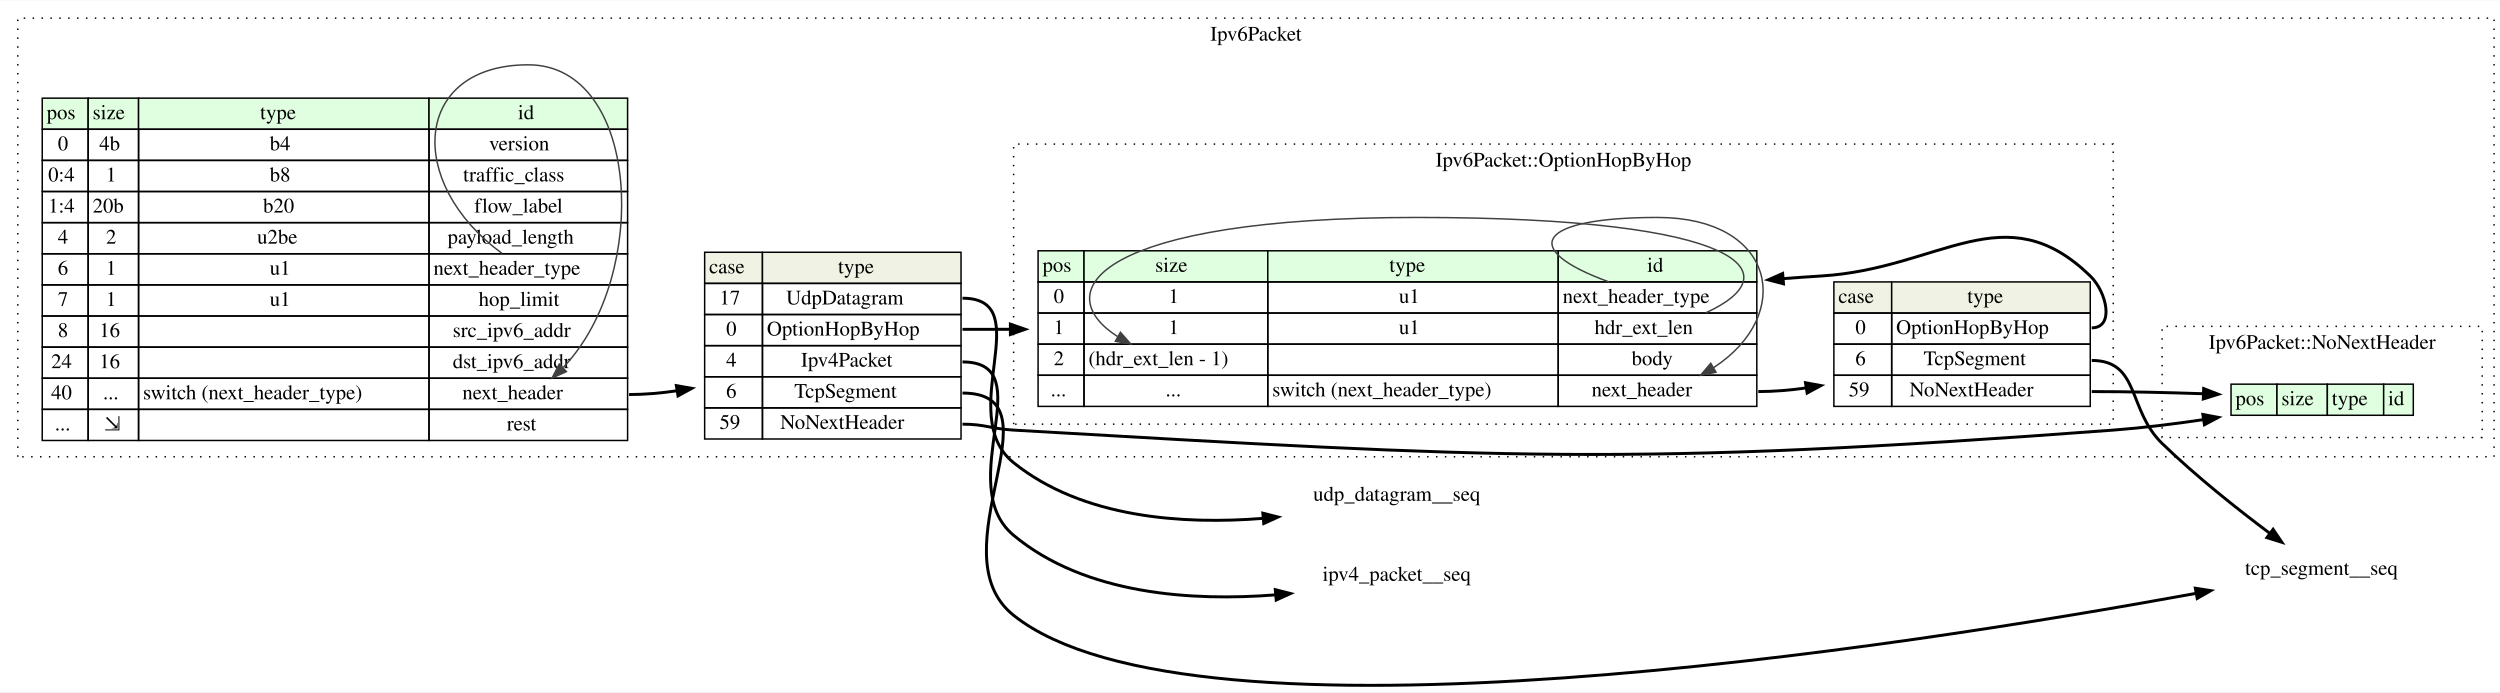
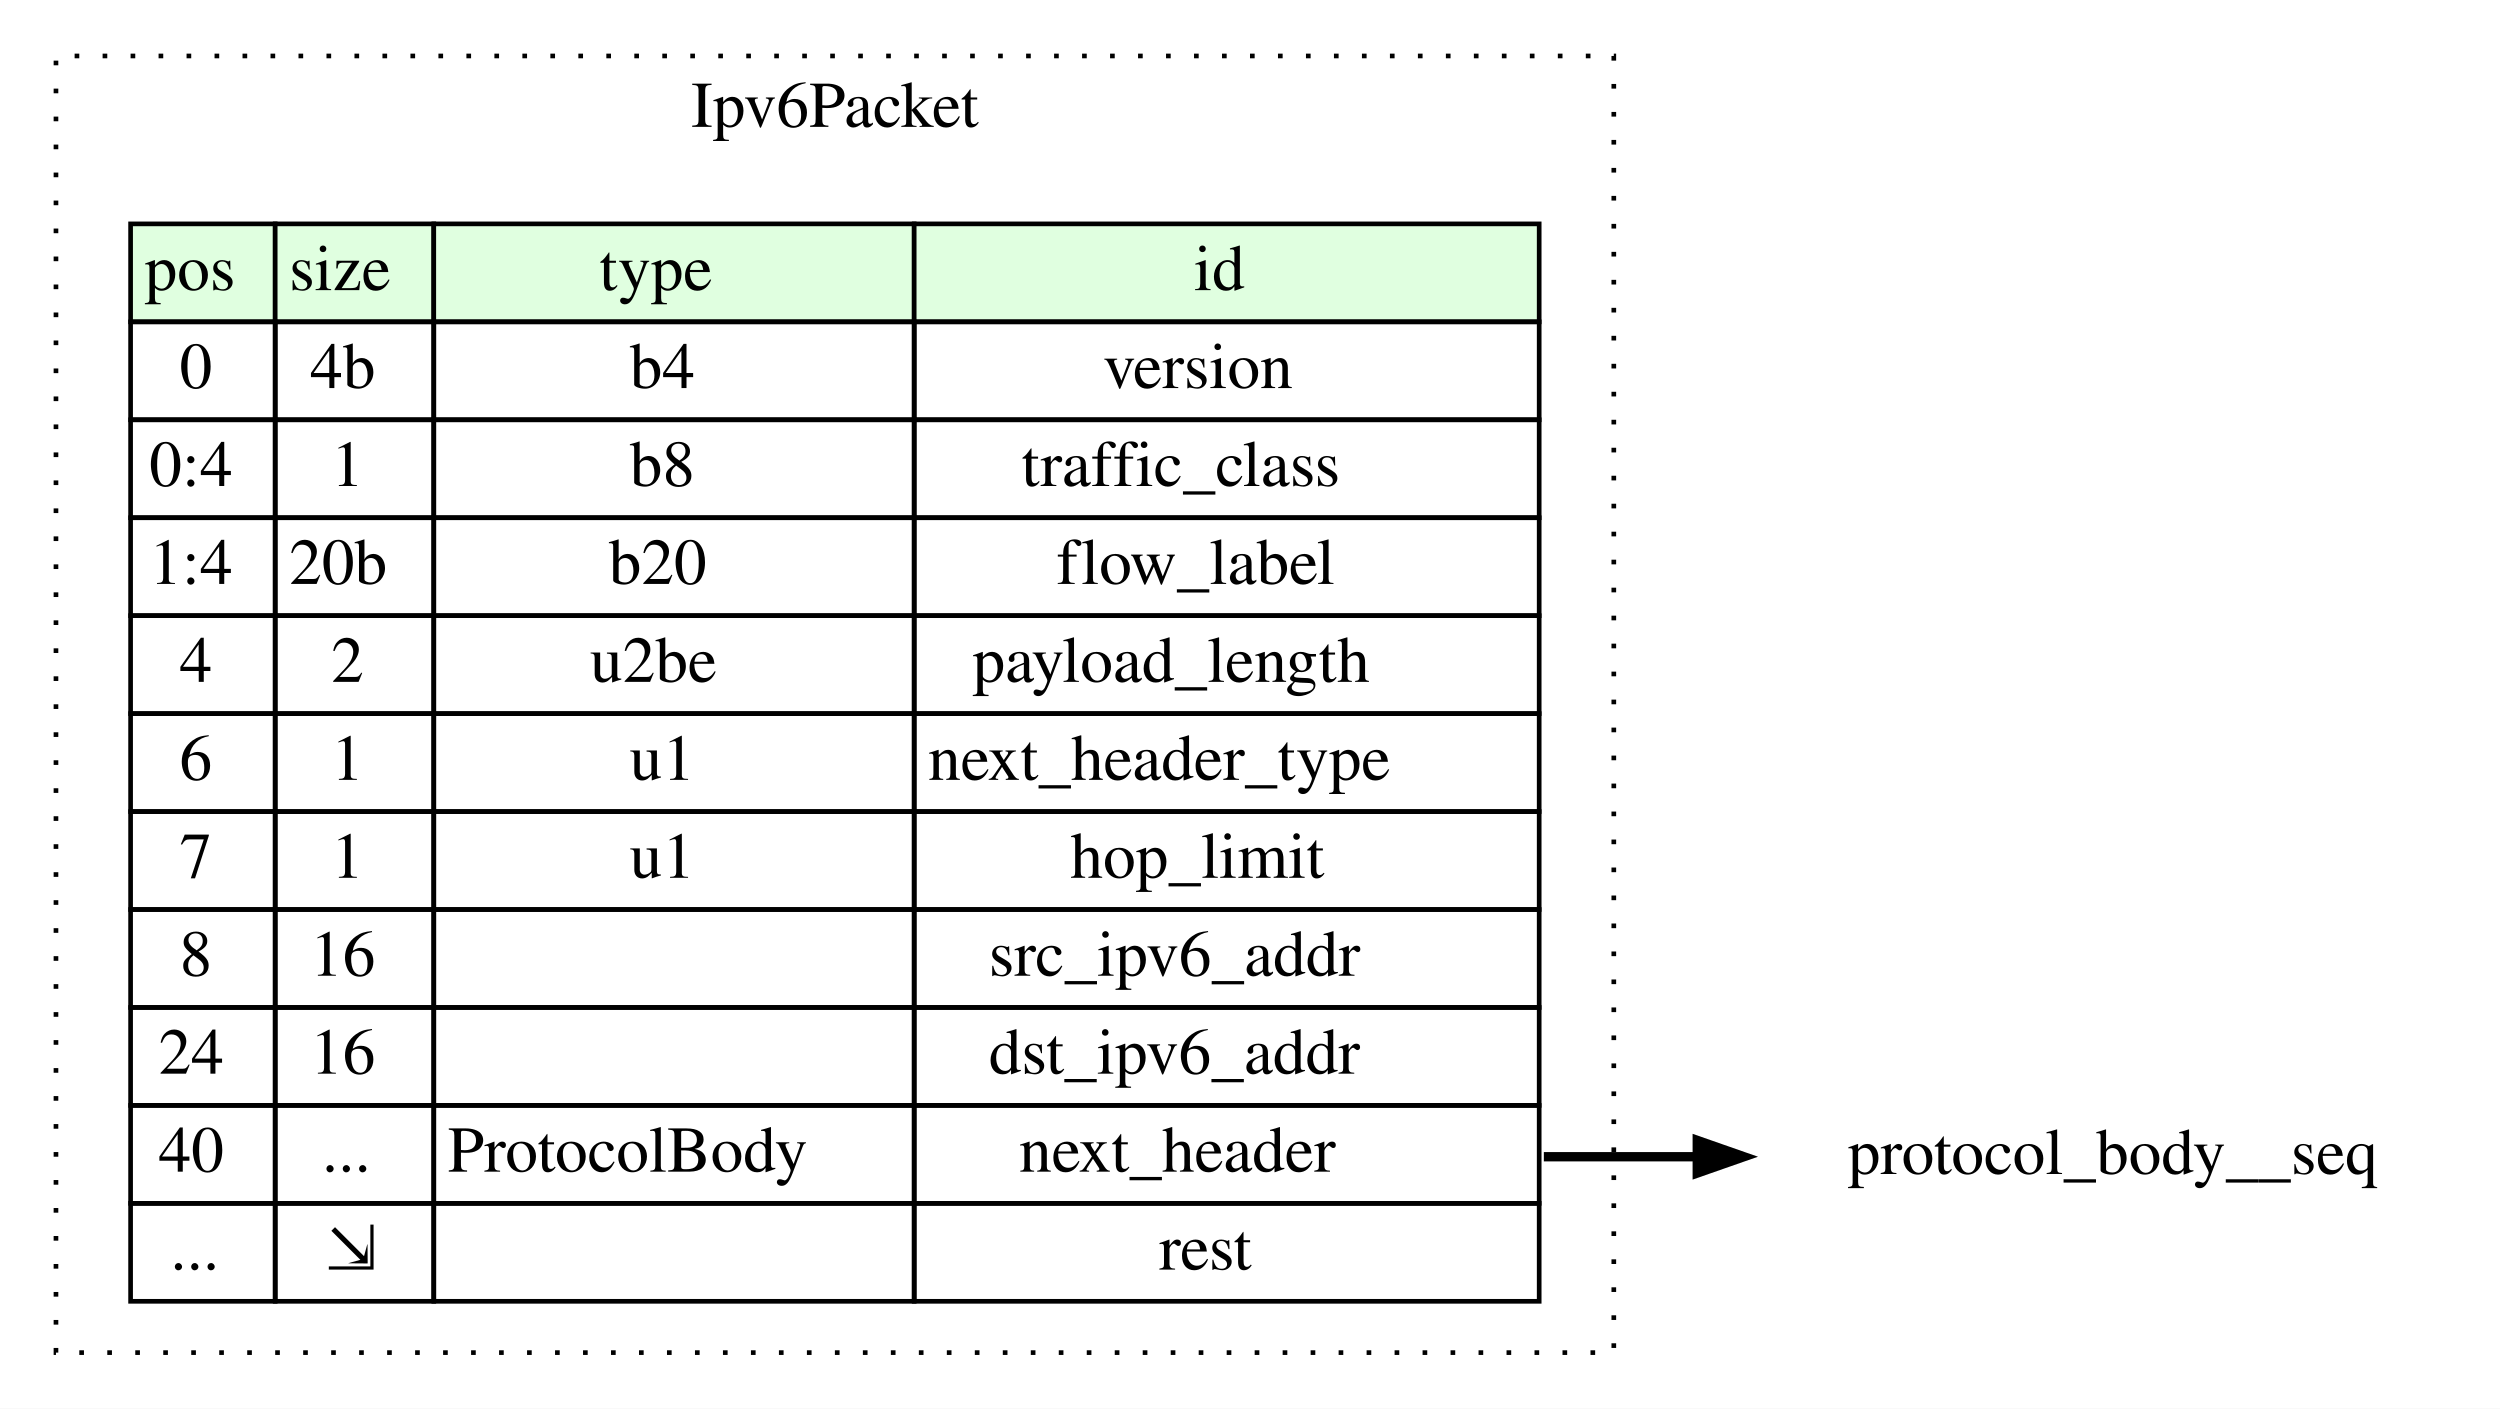
- <svg xmlns="http://www.w3.org/2000/svg" width="1687pt" height="467pt" viewBox="0.00 0.00 1687.00 466.53">
-   <g id="graph0" class="graph" transform="scale(1 1) rotate(0) translate(4 462.526)">
-     <polygon fill="white" stroke="none" points="-4,4 -4,-462.526 1683,-462.526 1683,4 -4,4" />
+ <svg xmlns="http://www.w3.org/2000/svg" width="536pt" height="302pt" viewBox="0.00 0.00 536.00 302.00">
+   <g id="graph0" class="graph" transform="scale(1 1) rotate(0) translate(4 298)">
+     <polygon fill="white" stroke="none" points="-4,4 -4,-298 532,-298 532,4 -4,4" />
    <g id="clust1" class="cluster">
-       <polygon fill="none" stroke="black" stroke-dasharray="1,5" points="8,-154.526 8,-450.526 1679,-450.526 1679,-154.526 8,-154.526" />
-       <text text-anchor="middle" x="843.5" y="-435.326" font-family="Times,serif" font-size="14.00">Ipv6Packet</text>
-     </g>
-     <g id="clust2" class="cluster">
-       <polygon fill="none" stroke="black" stroke-dasharray="1,5" points="1455,-167.526 1455,-242.526 1671,-242.526 1671,-167.526 1455,-167.526" />
-       <text text-anchor="middle" x="1563" y="-227.326" font-family="Times,serif" font-size="14.00">Ipv6Packet::NoNextHeader</text>
-     </g>
-     <g id="clust3" class="cluster">
-       <polygon fill="none" stroke="black" stroke-dasharray="1,5" points="680,-176.526 680,-365.526 1422,-365.526 1422,-176.526 680,-176.526" />
-       <text text-anchor="middle" x="1051" y="-350.326" font-family="Times,serif" font-size="14.00">Ipv6Packet::OptionHopByHop</text>
+       <polygon fill="none" stroke="black" stroke-dasharray="1,5" points="8,-8 8,-286 342,-286 342,-8 8,-8" />
+       <text text-anchor="middle" x="175" y="-270.8" font-family="Times,serif" font-size="14.00">Ipv6Packet</text>
    </g>
    <g id="node1" class="node">
-       <polygon fill="#e0ffe0" stroke="none" points="24.5,-375.526 24.5,-396.526 55.5,-396.526 55.5,-375.526 24.5,-375.526" />
-       <polygon fill="none" stroke="black" points="24.5,-375.526 24.5,-396.526 55.5,-396.526 55.5,-375.526 24.5,-375.526" />
-       <text text-anchor="start" x="27.5" y="-382.326" font-family="Times,serif" font-size="14.00">pos</text>
-       <polygon fill="#e0ffe0" stroke="none" points="55.5,-375.526 55.5,-396.526 89.5,-396.526 89.5,-375.526 55.5,-375.526" />
-       <polygon fill="none" stroke="black" points="55.5,-375.526 55.5,-396.526 89.5,-396.526 89.5,-375.526 55.5,-375.526" />
-       <text text-anchor="start" x="58.5" y="-382.326" font-family="Times,serif" font-size="14.00">size</text>
-       <polygon fill="#e0ffe0" stroke="none" points="89.5,-375.526 89.5,-396.526 285.5,-396.526 285.5,-375.526 89.5,-375.526" />
-       <polygon fill="none" stroke="black" points="89.5,-375.526 89.5,-396.526 285.5,-396.526 285.5,-375.526 89.5,-375.526" />
-       <text text-anchor="start" x="171.5" y="-382.326" font-family="Times,serif" font-size="14.00">type</text>
-       <polygon fill="#e0ffe0" stroke="none" points="285.5,-375.526 285.5,-396.526 419.5,-396.526 419.5,-375.526 285.5,-375.526" />
-       <polygon fill="none" stroke="black" points="285.5,-375.526 285.5,-396.526 419.5,-396.526 419.5,-375.526 285.5,-375.526" />
-       <text text-anchor="start" x="345.5" y="-382.326" font-family="Times,serif" font-size="14.00">id</text>
-       <polygon fill="none" stroke="black" points="24.5,-354.526 24.5,-375.526 55.5,-375.526 55.5,-354.526 24.5,-354.526" />
-       <text text-anchor="start" x="35" y="-361.326" font-family="Times,serif" font-size="14.00">0</text>
-       <polygon fill="none" stroke="black" points="55.5,-354.526 55.5,-375.526 89.5,-375.526 89.5,-354.526 55.5,-354.526" />
-       <text text-anchor="start" x="63" y="-361.326" font-family="Times,serif" font-size="14.00">4b</text>
-       <polygon fill="none" stroke="black" points="89.5,-354.526 89.5,-375.526 285.5,-375.526 285.5,-354.526 89.5,-354.526" />
-       <text text-anchor="start" x="178" y="-361.326" font-family="Times,serif" font-size="14.00">b4</text>
-       <polygon fill="none" stroke="black" points="285.5,-354.526 285.5,-375.526 419.5,-375.526 419.5,-354.526 285.5,-354.526" />
-       <text text-anchor="start" x="326" y="-361.326" font-family="Times,serif" font-size="14.00">version</text>
-       <polygon fill="none" stroke="black" points="24.5,-333.526 24.5,-354.526 55.5,-354.526 55.5,-333.526 24.5,-333.526" />
-       <text text-anchor="start" x="28.5" y="-340.326" font-family="Times,serif" font-size="14.00">0:4</text>
-       <polygon fill="none" stroke="black" points="55.5,-333.526 55.5,-354.526 89.5,-354.526 89.5,-333.526 55.5,-333.526" />
-       <text text-anchor="start" x="67.5" y="-340.326" font-family="Times,serif" font-size="14.00">1</text>
-       <polygon fill="none" stroke="black" points="89.5,-333.526 89.5,-354.526 285.5,-354.526 285.5,-333.526 89.5,-333.526" />
-       <text text-anchor="start" x="178" y="-340.326" font-family="Times,serif" font-size="14.00">b8</text>
-       <polygon fill="none" stroke="black" points="285.5,-333.526 285.5,-354.526 419.5,-354.526 419.5,-333.526 285.5,-333.526" />
-       <text text-anchor="start" x="308.5" y="-340.326" font-family="Times,serif" font-size="14.00">traffic_class</text>
-       <polygon fill="none" stroke="black" points="24.5,-312.526 24.5,-333.526 55.5,-333.526 55.5,-312.526 24.5,-312.526" />
-       <text text-anchor="start" x="28.5" y="-319.326" font-family="Times,serif" font-size="14.00">1:4</text>
-       <polygon fill="none" stroke="black" points="55.5,-312.526 55.5,-333.526 89.5,-333.526 89.5,-312.526 55.5,-312.526" />
-       <text text-anchor="start" x="58.5" y="-319.326" font-family="Times,serif" font-size="14.00">20b</text>
-       <polygon fill="none" stroke="black" points="89.5,-312.526 89.5,-333.526 285.5,-333.526 285.5,-312.526 89.5,-312.526" />
-       <text text-anchor="start" x="173.5" y="-319.326" font-family="Times,serif" font-size="14.00">b20</text>
-       <polygon fill="none" stroke="black" points="285.5,-312.526 285.5,-333.526 419.5,-333.526 419.5,-312.526 285.5,-312.526" />
-       <text text-anchor="start" x="316" y="-319.326" font-family="Times,serif" font-size="14.00">flow_label</text>
-       <polygon fill="none" stroke="black" points="24.5,-291.526 24.5,-312.526 55.5,-312.526 55.5,-291.526 24.5,-291.526" />
-       <text text-anchor="start" x="35" y="-298.326" font-family="Times,serif" font-size="14.00">4</text>
-       <polygon fill="none" stroke="black" points="55.5,-291.526 55.5,-312.526 89.5,-312.526 89.5,-291.526 55.5,-291.526" />
-       <text text-anchor="start" x="67.5" y="-298.326" font-family="Times,serif" font-size="14.00">2</text>
-       <polygon fill="none" stroke="black" points="89.5,-291.526 89.5,-312.526 285.5,-312.526 285.5,-291.526 89.5,-291.526" />
-       <text text-anchor="start" x="169.5" y="-298.326" font-family="Times,serif" font-size="14.00">u2be</text>
-       <polygon fill="none" stroke="black" points="285.5,-291.526 285.5,-312.526 419.5,-312.526 419.5,-291.526 285.5,-291.526" />
-       <text text-anchor="start" x="298" y="-298.326" font-family="Times,serif" font-size="14.00">payload_length</text>
-       <polygon fill="none" stroke="black" points="24.5,-270.526 24.5,-291.526 55.5,-291.526 55.5,-270.526 24.5,-270.526" />
-       <text text-anchor="start" x="35" y="-277.326" font-family="Times,serif" font-size="14.00">6</text>
-       <polygon fill="none" stroke="black" points="55.5,-270.526 55.5,-291.526 89.5,-291.526 89.5,-270.526 55.5,-270.526" />
-       <text text-anchor="start" x="67.5" y="-277.326" font-family="Times,serif" font-size="14.00">1</text>
-       <polygon fill="none" stroke="black" points="89.5,-270.526 89.5,-291.526 285.5,-291.526 285.5,-270.526 89.5,-270.526" />
-       <text text-anchor="start" x="178" y="-277.326" font-family="Times,serif" font-size="14.00">u1</text>
-       <polygon fill="none" stroke="black" points="285.5,-270.526 285.5,-291.526 419.5,-291.526 419.5,-270.526 285.5,-270.526" />
-       <text text-anchor="start" x="288.5" y="-277.326" font-family="Times,serif" font-size="14.00">next_header_type</text>
-       <polygon fill="none" stroke="black" points="24.5,-249.526 24.5,-270.526 55.5,-270.526 55.5,-249.526 24.5,-249.526" />
-       <text text-anchor="start" x="35" y="-256.326" font-family="Times,serif" font-size="14.00">7</text>
-       <polygon fill="none" stroke="black" points="55.5,-249.526 55.5,-270.526 89.5,-270.526 89.5,-249.526 55.5,-249.526" />
-       <text text-anchor="start" x="67.5" y="-256.326" font-family="Times,serif" font-size="14.00">1</text>
-       <polygon fill="none" stroke="black" points="89.5,-249.526 89.5,-270.526 285.5,-270.526 285.5,-249.526 89.5,-249.526" />
-       <text text-anchor="start" x="178" y="-256.326" font-family="Times,serif" font-size="14.00">u1</text>
-       <polygon fill="none" stroke="black" points="285.5,-249.526 285.5,-270.526 419.5,-270.526 419.5,-249.526 285.5,-249.526" />
-       <text text-anchor="start" x="319" y="-256.326" font-family="Times,serif" font-size="14.00">hop_limit</text>
-       <polygon fill="none" stroke="black" points="24.5,-228.526 24.5,-249.526 55.5,-249.526 55.5,-228.526 24.5,-228.526" />
-       <text text-anchor="start" x="35" y="-235.326" font-family="Times,serif" font-size="14.00">8</text>
-       <polygon fill="none" stroke="black" points="55.5,-228.526 55.5,-249.526 89.5,-249.526 89.5,-228.526 55.5,-228.526" />
-       <text text-anchor="start" x="63" y="-235.326" font-family="Times,serif" font-size="14.00">16</text>
-       <polygon fill="none" stroke="black" points="89.5,-228.526 89.5,-249.526 285.5,-249.526 285.5,-228.526 89.5,-228.526" />
-       <polygon fill="none" stroke="black" points="285.5,-228.526 285.5,-249.526 419.5,-249.526 419.5,-228.526 285.5,-228.526" />
-       <text text-anchor="start" x="301.5" y="-235.326" font-family="Times,serif" font-size="14.00">src_ipv6_addr</text>
-       <polygon fill="none" stroke="black" points="24.5,-207.526 24.5,-228.526 55.5,-228.526 55.5,-207.526 24.5,-207.526" />
-       <text text-anchor="start" x="30.5" y="-214.326" font-family="Times,serif" font-size="14.00">24</text>
-       <polygon fill="none" stroke="black" points="55.5,-207.526 55.5,-228.526 89.5,-228.526 89.5,-207.526 55.5,-207.526" />
-       <text text-anchor="start" x="63" y="-214.326" font-family="Times,serif" font-size="14.00">16</text>
-       <polygon fill="none" stroke="black" points="89.5,-207.526 89.5,-228.526 285.5,-228.526 285.5,-207.526 89.5,-207.526" />
-       <polygon fill="none" stroke="black" points="285.5,-207.526 285.5,-228.526 419.5,-228.526 419.5,-207.526 285.5,-207.526" />
-       <text text-anchor="start" x="301.5" y="-214.326" font-family="Times,serif" font-size="14.00">dst_ipv6_addr</text>
-       <polygon fill="none" stroke="black" points="24.5,-186.526 24.5,-207.526 55.5,-207.526 55.5,-186.526 24.5,-186.526" />
-       <text text-anchor="start" x="30.5" y="-193.326" font-family="Times,serif" font-size="14.00">40</text>
-       <polygon fill="none" stroke="black" points="55.5,-186.526 55.5,-207.526 89.5,-207.526 89.5,-186.526 55.5,-186.526" />
-       <text text-anchor="start" x="65.5" y="-193.326" font-family="Times,serif" font-size="14.00">...</text>
-       <polygon fill="none" stroke="black" points="89.5,-186.526 89.5,-207.526 285.5,-207.526 285.5,-186.526 89.5,-186.526" />
-       <text text-anchor="start" x="92.5" y="-193.326" font-family="Times,serif" font-size="14.00">switch (next_header_type)</text>
-       <polygon fill="none" stroke="black" points="285.5,-186.526 285.5,-207.526 419.5,-207.526 419.5,-186.526 285.5,-186.526" />
-       <text text-anchor="start" x="308" y="-193.326" font-family="Times,serif" font-size="14.00">next_header</text>
-       <polygon fill="none" stroke="black" points="24.5,-165.526 24.5,-186.526 55.5,-186.526 55.5,-165.526 24.5,-165.526" />
-       <text text-anchor="start" x="33" y="-172.326" font-family="Times,serif" font-size="14.00">...</text>
-       <polygon fill="none" stroke="black" points="55.5,-165.526 55.5,-186.526 89.5,-186.526 89.5,-165.526 55.5,-165.526" />
-       <text text-anchor="start" x="66" y="-172.326" font-family="Times,serif" font-size="14.00">⇲</text>
-       <polygon fill="none" stroke="black" points="89.5,-165.526 89.5,-186.526 285.5,-186.526 285.5,-165.526 89.5,-165.526" />
-       <polygon fill="none" stroke="black" points="285.5,-165.526 285.5,-186.526 419.5,-186.526 419.5,-165.526 285.5,-165.526" />
-       <text text-anchor="start" x="338" y="-172.326" font-family="Times,serif" font-size="14.00">rest</text>
-     </g>
-     <g id="edge7" class="edge">
-       <path fill="none" stroke="#404040" d="M334.767,-291.753C268.987,-339.939 274.898,-419.026 352.5,-419.026 427.701,-419.026 435.578,-277.433 376.132,-214.883" />
-       <polygon fill="#404040" stroke="#404040" points="378.204,-212.023 368.549,-207.661 373.377,-217.092 378.204,-212.023" />
+       <polygon fill="#e0ffe0" stroke="none" points="24,-229 24,-250 55,-250 55,-229 24,-229" />
+       <polygon fill="none" stroke="black" points="24,-229 24,-250 55,-250 55,-229 24,-229" />
+       <text text-anchor="start" x="27" y="-235.8" font-family="Times,serif" font-size="14.00">pos</text>
+       <polygon fill="#e0ffe0" stroke="none" points="55,-229 55,-250 89,-250 89,-229 55,-229" />
+       <polygon fill="none" stroke="black" points="55,-229 55,-250 89,-250 89,-229 55,-229" />
+       <text text-anchor="start" x="58" y="-235.8" font-family="Times,serif" font-size="14.00">size</text>
+       <polygon fill="#e0ffe0" stroke="none" points="89,-229 89,-250 192,-250 192,-229 89,-229" />
+       <polygon fill="none" stroke="black" points="89,-229 89,-250 192,-250 192,-229 89,-229" />
+       <text text-anchor="start" x="124.5" y="-235.8" font-family="Times,serif" font-size="14.00">type</text>
+       <polygon fill="#e0ffe0" stroke="none" points="192,-229 192,-250 326,-250 326,-229 192,-229" />
+       <polygon fill="none" stroke="black" points="192,-229 192,-250 326,-250 326,-229 192,-229" />
+       <text text-anchor="start" x="252" y="-235.8" font-family="Times,serif" font-size="14.00">id</text>
+       <polygon fill="none" stroke="black" points="24,-208 24,-229 55,-229 55,-208 24,-208" />
+       <text text-anchor="start" x="34.5" y="-214.8" font-family="Times,serif" font-size="14.00">0</text>
+       <polygon fill="none" stroke="black" points="55,-208 55,-229 89,-229 89,-208 55,-208" />
+       <text text-anchor="start" x="62.5" y="-214.8" font-family="Times,serif" font-size="14.00">4b</text>
+       <polygon fill="none" stroke="black" points="89,-208 89,-229 192,-229 192,-208 89,-208" />
+       <text text-anchor="start" x="131" y="-214.8" font-family="Times,serif" font-size="14.00">b4</text>
+       <polygon fill="none" stroke="black" points="192,-208 192,-229 326,-229 326,-208 192,-208" />
+       <text text-anchor="start" x="232.5" y="-214.8" font-family="Times,serif" font-size="14.00">version</text>
+       <polygon fill="none" stroke="black" points="24,-187 24,-208 55,-208 55,-187 24,-187" />
+       <text text-anchor="start" x="28" y="-193.8" font-family="Times,serif" font-size="14.00">0:4</text>
+       <polygon fill="none" stroke="black" points="55,-187 55,-208 89,-208 89,-187 55,-187" />
+       <text text-anchor="start" x="67" y="-193.8" font-family="Times,serif" font-size="14.00">1</text>
+       <polygon fill="none" stroke="black" points="89,-187 89,-208 192,-208 192,-187 89,-187" />
+       <text text-anchor="start" x="131" y="-193.8" font-family="Times,serif" font-size="14.00">b8</text>
+       <polygon fill="none" stroke="black" points="192,-187 192,-208 326,-208 326,-187 192,-187" />
+       <text text-anchor="start" x="215" y="-193.8" font-family="Times,serif" font-size="14.00">traffic_class</text>
+       <polygon fill="none" stroke="black" points="24,-166 24,-187 55,-187 55,-166 24,-166" />
+       <text text-anchor="start" x="28" y="-172.8" font-family="Times,serif" font-size="14.00">1:4</text>
+       <polygon fill="none" stroke="black" points="55,-166 55,-187 89,-187 89,-166 55,-166" />
+       <text text-anchor="start" x="58" y="-172.8" font-family="Times,serif" font-size="14.00">20b</text>
+       <polygon fill="none" stroke="black" points="89,-166 89,-187 192,-187 192,-166 89,-166" />
+       <text text-anchor="start" x="126.5" y="-172.8" font-family="Times,serif" font-size="14.00">b20</text>
+       <polygon fill="none" stroke="black" points="192,-166 192,-187 326,-187 326,-166 192,-166" />
+       <text text-anchor="start" x="222.5" y="-172.8" font-family="Times,serif" font-size="14.00">flow_label</text>
+       <polygon fill="none" stroke="black" points="24,-145 24,-166 55,-166 55,-145 24,-145" />
+       <text text-anchor="start" x="34.5" y="-151.8" font-family="Times,serif" font-size="14.00">4</text>
+       <polygon fill="none" stroke="black" points="55,-145 55,-166 89,-166 89,-145 55,-145" />
+       <text text-anchor="start" x="67" y="-151.8" font-family="Times,serif" font-size="14.00">2</text>
+       <polygon fill="none" stroke="black" points="89,-145 89,-166 192,-166 192,-145 89,-145" />
+       <text text-anchor="start" x="122.5" y="-151.8" font-family="Times,serif" font-size="14.00">u2be</text>
+       <polygon fill="none" stroke="black" points="192,-145 192,-166 326,-166 326,-145 192,-145" />
+       <text text-anchor="start" x="204.5" y="-151.8" font-family="Times,serif" font-size="14.00">payload_length</text>
+       <polygon fill="none" stroke="black" points="24,-124 24,-145 55,-145 55,-124 24,-124" />
+       <text text-anchor="start" x="34.5" y="-130.8" font-family="Times,serif" font-size="14.00">6</text>
+       <polygon fill="none" stroke="black" points="55,-124 55,-145 89,-145 89,-124 55,-124" />
+       <text text-anchor="start" x="67" y="-130.8" font-family="Times,serif" font-size="14.00">1</text>
+       <polygon fill="none" stroke="black" points="89,-124 89,-145 192,-145 192,-124 89,-124" />
+       <text text-anchor="start" x="131" y="-130.8" font-family="Times,serif" font-size="14.00">u1</text>
+       <polygon fill="none" stroke="black" points="192,-124 192,-145 326,-145 326,-124 192,-124" />
+       <text text-anchor="start" x="195" y="-130.8" font-family="Times,serif" font-size="14.00">next_header_type</text>
+       <polygon fill="none" stroke="black" points="24,-103 24,-124 55,-124 55,-103 24,-103" />
+       <text text-anchor="start" x="34.5" y="-109.8" font-family="Times,serif" font-size="14.00">7</text>
+       <polygon fill="none" stroke="black" points="55,-103 55,-124 89,-124 89,-103 55,-103" />
+       <text text-anchor="start" x="67" y="-109.8" font-family="Times,serif" font-size="14.00">1</text>
+       <polygon fill="none" stroke="black" points="89,-103 89,-124 192,-124 192,-103 89,-103" />
+       <text text-anchor="start" x="131" y="-109.8" font-family="Times,serif" font-size="14.00">u1</text>
+       <polygon fill="none" stroke="black" points="192,-103 192,-124 326,-124 326,-103 192,-103" />
+       <text text-anchor="start" x="225.5" y="-109.8" font-family="Times,serif" font-size="14.00">hop_limit</text>
+       <polygon fill="none" stroke="black" points="24,-82 24,-103 55,-103 55,-82 24,-82" />
+       <text text-anchor="start" x="34.5" y="-88.8" font-family="Times,serif" font-size="14.00">8</text>
+       <polygon fill="none" stroke="black" points="55,-82 55,-103 89,-103 89,-82 55,-82" />
+       <text text-anchor="start" x="62.5" y="-88.8" font-family="Times,serif" font-size="14.00">16</text>
+       <polygon fill="none" stroke="black" points="89,-82 89,-103 192,-103 192,-82 89,-82" />
+       <polygon fill="none" stroke="black" points="192,-82 192,-103 326,-103 326,-82 192,-82" />
+       <text text-anchor="start" x="208" y="-88.8" font-family="Times,serif" font-size="14.00">src_ipv6_addr</text>
+       <polygon fill="none" stroke="black" points="24,-61 24,-82 55,-82 55,-61 24,-61" />
+       <text text-anchor="start" x="30" y="-67.8" font-family="Times,serif" font-size="14.00">24</text>
+       <polygon fill="none" stroke="black" points="55,-61 55,-82 89,-82 89,-61 55,-61" />
+       <text text-anchor="start" x="62.5" y="-67.8" font-family="Times,serif" font-size="14.00">16</text>
+       <polygon fill="none" stroke="black" points="89,-61 89,-82 192,-82 192,-61 89,-61" />
+       <polygon fill="none" stroke="black" points="192,-61 192,-82 326,-82 326,-61 192,-61" />
+       <text text-anchor="start" x="208" y="-67.8" font-family="Times,serif" font-size="14.00">dst_ipv6_addr</text>
+       <polygon fill="none" stroke="black" points="24,-40 24,-61 55,-61 55,-40 24,-40" />
+       <text text-anchor="start" x="30" y="-46.8" font-family="Times,serif" font-size="14.00">40</text>
+       <polygon fill="none" stroke="black" points="55,-40 55,-61 89,-61 89,-40 55,-40" />
+       <text text-anchor="start" x="65" y="-46.8" font-family="Times,serif" font-size="14.00">...</text>
+       <polygon fill="none" stroke="black" points="89,-40 89,-61 192,-61 192,-40 89,-40" />
+       <text text-anchor="start" x="92" y="-46.8" font-family="Times,serif" font-size="14.00">ProtocolBody</text>
+       <polygon fill="none" stroke="black" points="192,-40 192,-61 326,-61 326,-40 192,-40" />
+       <text text-anchor="start" x="214.5" y="-46.8" font-family="Times,serif" font-size="14.00">next_header</text>
+       <polygon fill="none" stroke="black" points="24,-19 24,-40 55,-40 55,-19 24,-19" />
+       <text text-anchor="start" x="32.5" y="-25.8" font-family="Times,serif" font-size="14.00">...</text>
+       <polygon fill="none" stroke="black" points="55,-19 55,-40 89,-40 89,-19 55,-19" />
+       <text text-anchor="start" x="65.5" y="-25.8" font-family="Times,serif" font-size="14.00">⇲</text>
+       <polygon fill="none" stroke="black" points="89,-19 89,-40 192,-40 192,-19 89,-19" />
+       <polygon fill="none" stroke="black" points="192,-19 192,-40 326,-40 326,-19 192,-19" />
+       <text text-anchor="start" x="244.5" y="-25.8" font-family="Times,serif" font-size="14.00">rest</text>
    </g>
    <g id="node2" class="node">
-       <polygon fill="#f0f2e4" stroke="none" points="471.5,-271.526 471.5,-292.526 510.5,-292.526 510.5,-271.526 471.5,-271.526" />
-       <polygon fill="none" stroke="black" points="471.5,-271.526 471.5,-292.526 510.5,-292.526 510.5,-271.526 471.5,-271.526" />
-       <text text-anchor="start" x="474.5" y="-278.326" font-family="Times,serif" font-size="14.00">case</text>
-       <polygon fill="#f0f2e4" stroke="none" points="510.5,-271.526 510.5,-292.526 644.5,-292.526 644.5,-271.526 510.5,-271.526" />
-       <polygon fill="none" stroke="black" points="510.5,-271.526 510.5,-292.526 644.5,-292.526 644.5,-271.526 510.5,-271.526" />
-       <text text-anchor="start" x="561.5" y="-278.326" font-family="Times,serif" font-size="14.00">type</text>
-       <polygon fill="none" stroke="black" points="471.5,-250.526 471.5,-271.526 510.5,-271.526 510.5,-250.526 471.5,-250.526" />
-       <text text-anchor="start" x="481.5" y="-257.326" font-family="Times,serif" font-size="14.00">17</text>
-       <polygon fill="none" stroke="black" points="510.5,-250.526 510.5,-271.526 644.5,-271.526 644.5,-250.526 510.5,-250.526" />
-       <text text-anchor="start" x="526.5" y="-257.326" font-family="Times,serif" font-size="14.00">UdpDatagram</text>
-       <polygon fill="none" stroke="black" points="471.5,-229.526 471.5,-250.526 510.5,-250.526 510.5,-229.526 471.5,-229.526" />
-       <text text-anchor="start" x="486" y="-236.326" font-family="Times,serif" font-size="14.00">0</text>
-       <polygon fill="none" stroke="black" points="510.5,-229.526 510.5,-250.526 644.5,-250.526 644.5,-229.526 510.5,-229.526" />
-       <text text-anchor="start" x="513.5" y="-236.326" font-family="Times,serif" font-size="14.00">OptionHopByHop</text>
-       <polygon fill="none" stroke="black" points="471.5,-208.526 471.5,-229.526 510.5,-229.526 510.5,-208.526 471.5,-208.526" />
-       <text text-anchor="start" x="486" y="-215.326" font-family="Times,serif" font-size="14.00">4</text>
-       <polygon fill="none" stroke="black" points="510.5,-208.526 510.5,-229.526 644.5,-229.526 644.5,-208.526 510.5,-208.526" />
-       <text text-anchor="start" x="536.5" y="-215.326" font-family="Times,serif" font-size="14.00">Ipv4Packet</text>
-       <polygon fill="none" stroke="black" points="471.5,-187.526 471.5,-208.526 510.5,-208.526 510.5,-187.526 471.5,-187.526" />
-       <text text-anchor="start" x="486" y="-194.326" font-family="Times,serif" font-size="14.00">6</text>
-       <polygon fill="none" stroke="black" points="510.5,-187.526 510.5,-208.526 644.5,-208.526 644.5,-187.526 510.5,-187.526" />
-       <text text-anchor="start" x="532" y="-194.326" font-family="Times,serif" font-size="14.00">TcpSegment</text>
-       <polygon fill="none" stroke="black" points="471.5,-166.526 471.5,-187.526 510.5,-187.526 510.5,-166.526 471.5,-166.526" />
-       <text text-anchor="start" x="481.5" y="-173.326" font-family="Times,serif" font-size="14.00">59</text>
-       <polygon fill="none" stroke="black" points="510.5,-166.526 510.5,-187.526 644.5,-187.526 644.5,-166.526 510.5,-166.526" />
-       <text text-anchor="start" x="522.5" y="-173.326" font-family="Times,serif" font-size="14.00">NoNextHeader</text>
+       <text text-anchor="middle" x="449" y="-46.3" font-family="Times,serif" font-size="14.00">protocol_body__seq</text>
    </g>
    <g id="edge1" class="edge">
-       <path fill="none" stroke="black" stroke-width="2" d="M420.5,-196.526C431.103,-196.526 442.043,-197.485 452.898,-199.076" />
-       <polygon fill="black" stroke="black" stroke-width="2" points="452.395,-202.54 462.83,-200.706 453.528,-195.633 452.395,-202.54" />
-     </g>
-     <g id="node3" class="node">
-       <polygon fill="#e0ffe0" stroke="none" points="1501.5,-182.526 1501.5,-203.526 1532.5,-203.526 1532.5,-182.526 1501.5,-182.526" />
-       <polygon fill="none" stroke="black" points="1501.5,-182.526 1501.5,-203.526 1532.5,-203.526 1532.5,-182.526 1501.5,-182.526" />
-       <text text-anchor="start" x="1504.5" y="-189.326" font-family="Times,serif" font-size="14.00">pos</text>
-       <polygon fill="#e0ffe0" stroke="none" points="1532.5,-182.526 1532.5,-203.526 1566.5,-203.526 1566.5,-182.526 1532.5,-182.526" />
-       <polygon fill="none" stroke="black" points="1532.5,-182.526 1532.5,-203.526 1566.5,-203.526 1566.5,-182.526 1532.5,-182.526" />
-       <text text-anchor="start" x="1535.5" y="-189.326" font-family="Times,serif" font-size="14.00">size</text>
-       <polygon fill="#e0ffe0" stroke="none" points="1566.5,-182.526 1566.5,-203.526 1604.5,-203.526 1604.5,-182.526 1566.5,-182.526" />
-       <polygon fill="none" stroke="black" points="1566.5,-182.526 1566.5,-203.526 1604.5,-203.526 1604.5,-182.526 1566.5,-182.526" />
-       <text text-anchor="start" x="1569.5" y="-189.326" font-family="Times,serif" font-size="14.00">type</text>
-       <polygon fill="#e0ffe0" stroke="none" points="1604.5,-182.526 1604.5,-203.526 1624.5,-203.526 1624.5,-182.526 1604.5,-182.526" />
-       <polygon fill="none" stroke="black" points="1604.5,-182.526 1604.5,-203.526 1624.5,-203.526 1624.5,-182.526 1604.5,-182.526" />
-       <text text-anchor="start" x="1607.5" y="-189.326" font-family="Times,serif" font-size="14.00">id</text>
-     </g>
-     <g id="edge6" class="edge">
-       <path fill="none" stroke="black" stroke-width="2" d="M645.5,-176.526C660.936,-176.526 664.59,-173.416 680,-172.526 1009.23,-153.504 1093.14,-147.912 1422,-172.526 1441.85,-174.012 1463.15,-176.67 1482.99,-179.608" />
-       <polygon fill="black" stroke="black" stroke-width="2" points="1482.49,-183.072 1492.9,-181.116 1483.55,-176.152 1482.49,-183.072" />
-     </g>
-     <g id="node4" class="node">
-       <polygon fill="#e0ffe0" stroke="none" points="696.5,-272.526 696.5,-293.526 727.5,-293.526 727.5,-272.526 696.5,-272.526" />
-       <polygon fill="none" stroke="black" points="696.5,-272.526 696.5,-293.526 727.5,-293.526 727.5,-272.526 696.5,-272.526" />
-       <text text-anchor="start" x="699.5" y="-279.326" font-family="Times,serif" font-size="14.00">pos</text>
-       <polygon fill="#e0ffe0" stroke="none" points="727.5,-272.526 727.5,-293.526 851.5,-293.526 851.5,-272.526 727.5,-272.526" />
-       <polygon fill="none" stroke="black" points="727.5,-272.526 727.5,-293.526 851.5,-293.526 851.5,-272.526 727.5,-272.526" />
-       <text text-anchor="start" x="775.5" y="-279.326" font-family="Times,serif" font-size="14.00">size</text>
-       <polygon fill="#e0ffe0" stroke="none" points="851.5,-272.526 851.5,-293.526 1047.5,-293.526 1047.5,-272.526 851.5,-272.526" />
-       <polygon fill="none" stroke="black" points="851.5,-272.526 851.5,-293.526 1047.5,-293.526 1047.5,-272.526 851.5,-272.526" />
-       <text text-anchor="start" x="933.5" y="-279.326" font-family="Times,serif" font-size="14.00">type</text>
-       <polygon fill="#e0ffe0" stroke="none" points="1047.5,-272.526 1047.5,-293.526 1181.5,-293.526 1181.5,-272.526 1047.5,-272.526" />
-       <polygon fill="none" stroke="black" points="1047.5,-272.526 1047.5,-293.526 1181.5,-293.526 1181.5,-272.526 1047.5,-272.526" />
-       <text text-anchor="start" x="1107.5" y="-279.326" font-family="Times,serif" font-size="14.00">id</text>
-       <polygon fill="none" stroke="black" points="696.5,-251.526 696.5,-272.526 727.5,-272.526 727.5,-251.526 696.5,-251.526" />
-       <text text-anchor="start" x="707" y="-258.326" font-family="Times,serif" font-size="14.00">0</text>
-       <polygon fill="none" stroke="black" points="727.5,-251.526 727.5,-272.526 851.5,-272.526 851.5,-251.526 727.5,-251.526" />
-       <text text-anchor="start" x="784.5" y="-258.326" font-family="Times,serif" font-size="14.00">1</text>
-       <polygon fill="none" stroke="black" points="851.5,-251.526 851.5,-272.526 1047.5,-272.526 1047.5,-251.526 851.5,-251.526" />
-       <text text-anchor="start" x="940" y="-258.326" font-family="Times,serif" font-size="14.00">u1</text>
-       <polygon fill="none" stroke="black" points="1047.5,-251.526 1047.5,-272.526 1181.5,-272.526 1181.5,-251.526 1047.5,-251.526" />
-       <text text-anchor="start" x="1050.5" y="-258.326" font-family="Times,serif" font-size="14.00">next_header_type</text>
-       <polygon fill="none" stroke="black" points="696.5,-230.526 696.5,-251.526 727.5,-251.526 727.5,-230.526 696.5,-230.526" />
-       <text text-anchor="start" x="707" y="-237.326" font-family="Times,serif" font-size="14.00">1</text>
-       <polygon fill="none" stroke="black" points="727.5,-230.526 727.5,-251.526 851.5,-251.526 851.5,-230.526 727.5,-230.526" />
-       <text text-anchor="start" x="784.5" y="-237.326" font-family="Times,serif" font-size="14.00">1</text>
-       <polygon fill="none" stroke="black" points="851.5,-230.526 851.5,-251.526 1047.5,-251.526 1047.5,-230.526 851.5,-230.526" />
-       <text text-anchor="start" x="940" y="-237.326" font-family="Times,serif" font-size="14.00">u1</text>
-       <polygon fill="none" stroke="black" points="1047.5,-230.526 1047.5,-251.526 1181.5,-251.526 1181.5,-230.526 1047.5,-230.526" />
-       <text text-anchor="start" x="1072" y="-237.326" font-family="Times,serif" font-size="14.00">hdr_ext_len</text>
-       <polygon fill="none" stroke="black" points="696.5,-209.526 696.5,-230.526 727.5,-230.526 727.5,-209.526 696.5,-209.526" />
-       <text text-anchor="start" x="707" y="-216.326" font-family="Times,serif" font-size="14.00">2</text>
-       <polygon fill="none" stroke="black" points="727.5,-209.526 727.5,-230.526 851.5,-230.526 851.5,-209.526 727.5,-209.526" />
-       <text text-anchor="start" x="730.5" y="-216.326" font-family="Times,serif" font-size="14.00">(hdr_ext_len - 1)</text>
-       <polygon fill="none" stroke="black" points="851.5,-209.526 851.5,-230.526 1047.5,-230.526 1047.5,-209.526 851.5,-209.526" />
-       <polygon fill="none" stroke="black" points="1047.5,-209.526 1047.5,-230.526 1181.5,-230.526 1181.5,-209.526 1047.5,-209.526" />
-       <text text-anchor="start" x="1097" y="-216.326" font-family="Times,serif" font-size="14.00">body</text>
-       <polygon fill="none" stroke="black" points="696.5,-188.526 696.5,-209.526 727.5,-209.526 727.5,-188.526 696.5,-188.526" />
-       <text text-anchor="start" x="705" y="-195.326" font-family="Times,serif" font-size="14.00">...</text>
-       <polygon fill="none" stroke="black" points="727.5,-188.526 727.5,-209.526 851.5,-209.526 851.5,-188.526 727.5,-188.526" />
-       <text text-anchor="start" x="782.5" y="-195.326" font-family="Times,serif" font-size="14.00">...</text>
-       <polygon fill="none" stroke="black" points="851.5,-188.526 851.5,-209.526 1047.5,-209.526 1047.5,-188.526 851.5,-188.526" />
-       <text text-anchor="start" x="854.5" y="-195.326" font-family="Times,serif" font-size="14.00">switch (next_header_type)</text>
-       <polygon fill="none" stroke="black" points="1047.5,-188.526 1047.5,-209.526 1181.5,-209.526 1181.5,-188.526 1047.5,-188.526" />
-       <text text-anchor="start" x="1070" y="-195.326" font-family="Times,serif" font-size="14.00">next_header</text>
-     </g>
-     <g id="edge3" class="edge">
-       <path fill="none" stroke="black" stroke-width="2" d="M645.5,-240.526C656.077,-240.526 666.869,-240.533 677.771,-240.545" />
-       <polygon fill="black" stroke="black" stroke-width="2" points="677.806,-244.045 687.811,-240.558 677.815,-237.045 677.806,-244.045" />
-     </g>
-     <g id="node6" class="node">
-       <text text-anchor="middle" x="938.5" y="-124.826" font-family="Times,serif" font-size="14.00">udp_datagram__seq</text>
-     </g>
-     <g id="edge2" class="edge">
-       <path fill="none" stroke="black" stroke-width="2" d="M645.5,-261.526C697.161,-261.526 639.743,-182.903 680,-150.526 726.491,-113.134 794.16,-108.652 848.462,-112.979" />
-       <polygon fill="black" stroke="black" stroke-width="2" points="848.162,-116.466 858.438,-113.883 848.794,-109.494 848.162,-116.466" />
-     </g>
-     <g id="node7" class="node">
-       <text text-anchor="middle" x="938.5" y="-70.826" font-family="Times,serif" font-size="14.00">ipv4_packet__seq</text>
-     </g>
-     <g id="edge4" class="edge">
-       <path fill="none" stroke="black" stroke-width="2" d="M645.5,-218.526C699.714,-218.526 638.335,-136.213 680,-101.526 728.375,-61.252 800.876,-56.96 856.633,-61.335" />
-       <polygon fill="black" stroke="black" stroke-width="2" points="856.569,-64.843 866.84,-62.246 857.191,-57.871 856.569,-64.843" />
-     </g>
-     <g id="node8" class="node">
-       <text text-anchor="middle" x="1562.5" y="-74.826" font-family="Times,serif" font-size="14.00">tcp_segment__seq</text>
-     </g>
-     <g id="edge5" class="edge">
-       <path fill="none" stroke="black" stroke-width="2" d="M645.5,-197.526C713.907,-197.526 626.481,-90.133 680,-47.526 801.289,49.033 1282.16,-26.545 1477.93,-62.367" />
-       <polygon fill="black" stroke="black" stroke-width="2" points="1477.41,-65.83 1487.88,-64.198 1478.68,-58.945 1477.41,-65.83" />
-     </g>
-     <g id="edge8" class="edge">
-       <path fill="none" stroke="#404040" d="M1146.94,-251.608C1204.96,-277.924 1175.3,-316.026 952,-316.026 738.093,-316.026 701.88,-266.571 750.208,-235.59" />
-       <polygon fill="#404040" stroke="#404040" points="752.061,-238.563 759.049,-230.6 748.621,-232.467 752.061,-238.563" />
-     </g>
-     <g id="edge13" class="edge">
-       <path fill="none" stroke="#404040" d="M1081.68,-272.547C1021.18,-294.468 1032.12,-316.026 1114.5,-316.026 1194.45,-316.026 1207.12,-250.397 1152.5,-214.799" />
-       <polygon fill="#404040" stroke="#404040" points="1153.96,-211.596 1143.56,-209.568 1150.42,-217.638 1153.96,-211.596" />
-     </g>
-     <g id="node5" class="node">
-       <polygon fill="#f0f2e4" stroke="none" points="1233.5,-251.526 1233.5,-272.526 1272.5,-272.526 1272.5,-251.526 1233.5,-251.526" />
-       <polygon fill="none" stroke="black" points="1233.5,-251.526 1233.5,-272.526 1272.5,-272.526 1272.5,-251.526 1233.5,-251.526" />
-       <text text-anchor="start" x="1236.5" y="-258.326" font-family="Times,serif" font-size="14.00">case</text>
-       <polygon fill="#f0f2e4" stroke="none" points="1272.5,-251.526 1272.5,-272.526 1406.5,-272.526 1406.5,-251.526 1272.5,-251.526" />
-       <polygon fill="none" stroke="black" points="1272.5,-251.526 1272.5,-272.526 1406.5,-272.526 1406.5,-251.526 1272.5,-251.526" />
-       <text text-anchor="start" x="1323.5" y="-258.326" font-family="Times,serif" font-size="14.00">type</text>
-       <polygon fill="none" stroke="black" points="1233.5,-230.526 1233.5,-251.526 1272.5,-251.526 1272.5,-230.526 1233.5,-230.526" />
-       <text text-anchor="start" x="1248" y="-237.326" font-family="Times,serif" font-size="14.00">0</text>
-       <polygon fill="none" stroke="black" points="1272.5,-230.526 1272.5,-251.526 1406.5,-251.526 1406.5,-230.526 1272.5,-230.526" />
-       <text text-anchor="start" x="1275.5" y="-237.326" font-family="Times,serif" font-size="14.00">OptionHopByHop</text>
-       <polygon fill="none" stroke="black" points="1233.5,-209.526 1233.5,-230.526 1272.5,-230.526 1272.5,-209.526 1233.5,-209.526" />
-       <text text-anchor="start" x="1248" y="-216.326" font-family="Times,serif" font-size="14.00">6</text>
-       <polygon fill="none" stroke="black" points="1272.5,-209.526 1272.5,-230.526 1406.5,-230.526 1406.5,-209.526 1272.5,-209.526" />
-       <text text-anchor="start" x="1294" y="-216.326" font-family="Times,serif" font-size="14.00">TcpSegment</text>
-       <polygon fill="none" stroke="black" points="1233.5,-188.526 1233.5,-209.526 1272.5,-209.526 1272.5,-188.526 1233.5,-188.526" />
-       <text text-anchor="start" x="1243.5" y="-195.326" font-family="Times,serif" font-size="14.00">59</text>
-       <polygon fill="none" stroke="black" points="1272.5,-188.526 1272.5,-209.526 1406.5,-209.526 1406.5,-188.526 1272.5,-188.526" />
-       <text text-anchor="start" x="1284.5" y="-195.326" font-family="Times,serif" font-size="14.00">NoNextHeader</text>
-     </g>
-     <g id="edge9" class="edge">
-       <path fill="none" stroke="black" stroke-width="2" d="M1182.5,-198.526C1193.09,-198.526 1204.01,-199.456 1214.86,-200.999" />
-       <polygon fill="black" stroke="black" stroke-width="2" points="1214.36,-204.463 1224.79,-202.579 1215.46,-197.55 1214.36,-204.463" />
-     </g>
-     <g id="edge12" class="edge">
-       <path fill="none" stroke="black" stroke-width="2" d="M1407.5,-198.526C1431.96,-198.526 1458.59,-197.888 1482.73,-197.068" />
-       <polygon fill="black" stroke="black" stroke-width="2" points="1483.03,-200.56 1492.9,-196.707 1482.79,-193.564 1483.03,-200.56" />
-     </g>
-     <g id="edge10" class="edge">
-       <path fill="none" stroke="black" stroke-width="2" d="M1407.5,-241.526C1423.06,-241.526 1417.66,-265.68 1406.5,-276.526 1348.65,-332.746 1305.52,-281.443 1225,-276.526 1216.58,-276.012 1208.03,-275.413 1199.4,-274.744" />
-       <polygon fill="black" stroke="black" stroke-width="2" points="1199.49,-271.239 1189.24,-273.925 1198.93,-278.217 1199.49,-271.239" />
-     </g>
-     <g id="edge11" class="edge">
-       <path fill="none" stroke="black" stroke-width="2" d="M1407.5,-219.526C1440.14,-219.526 1431.58,-186.256 1455,-163.526 1477.78,-141.417 1505.94,-119.132 1527.58,-102.93" />
-       <polygon fill="black" stroke="black" stroke-width="2" points="1529.88,-105.582 1535.83,-96.814 1525.71,-99.96 1529.88,-105.582" />
+       <path fill="none" stroke="black" stroke-width="2" d="M327,-50C337.615,-50 348.754,-50 359.796,-50" />
+       <polygon fill="black" stroke="black" stroke-width="2" points="359.892,-53.5 369.892,-50 359.892,-46.5 359.892,-53.5" />
    </g>
  </g>
</svg>
